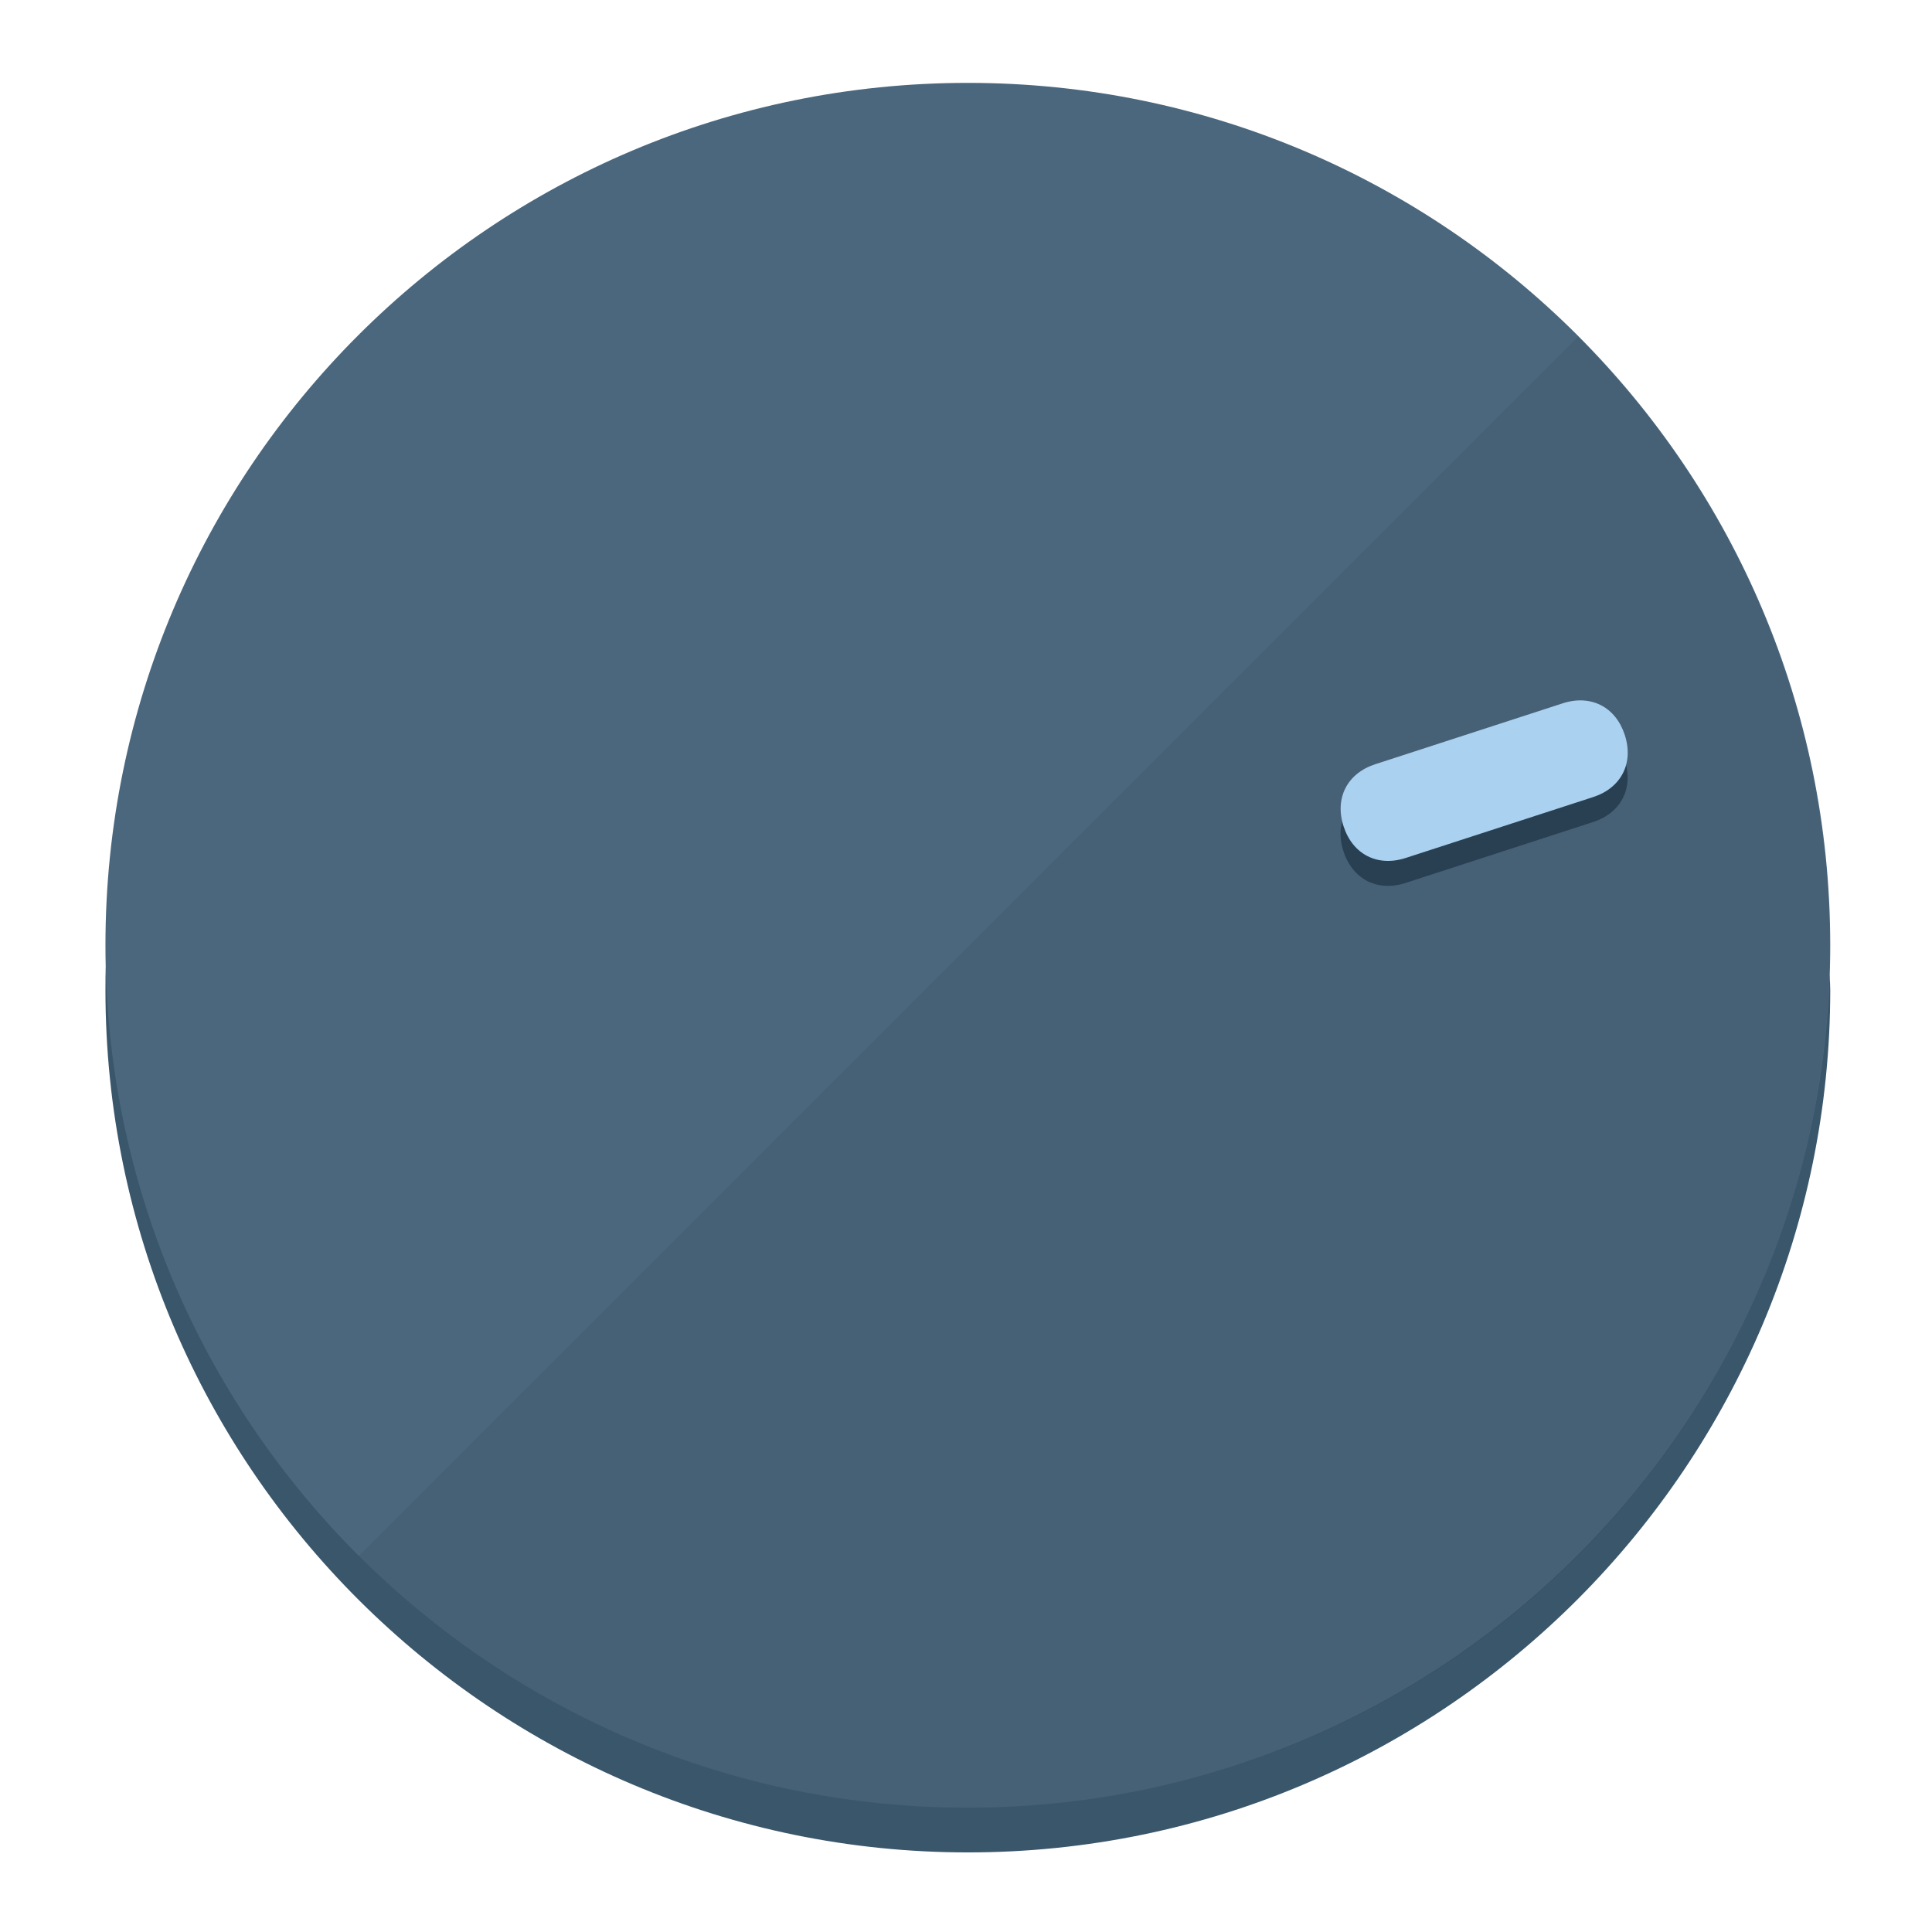
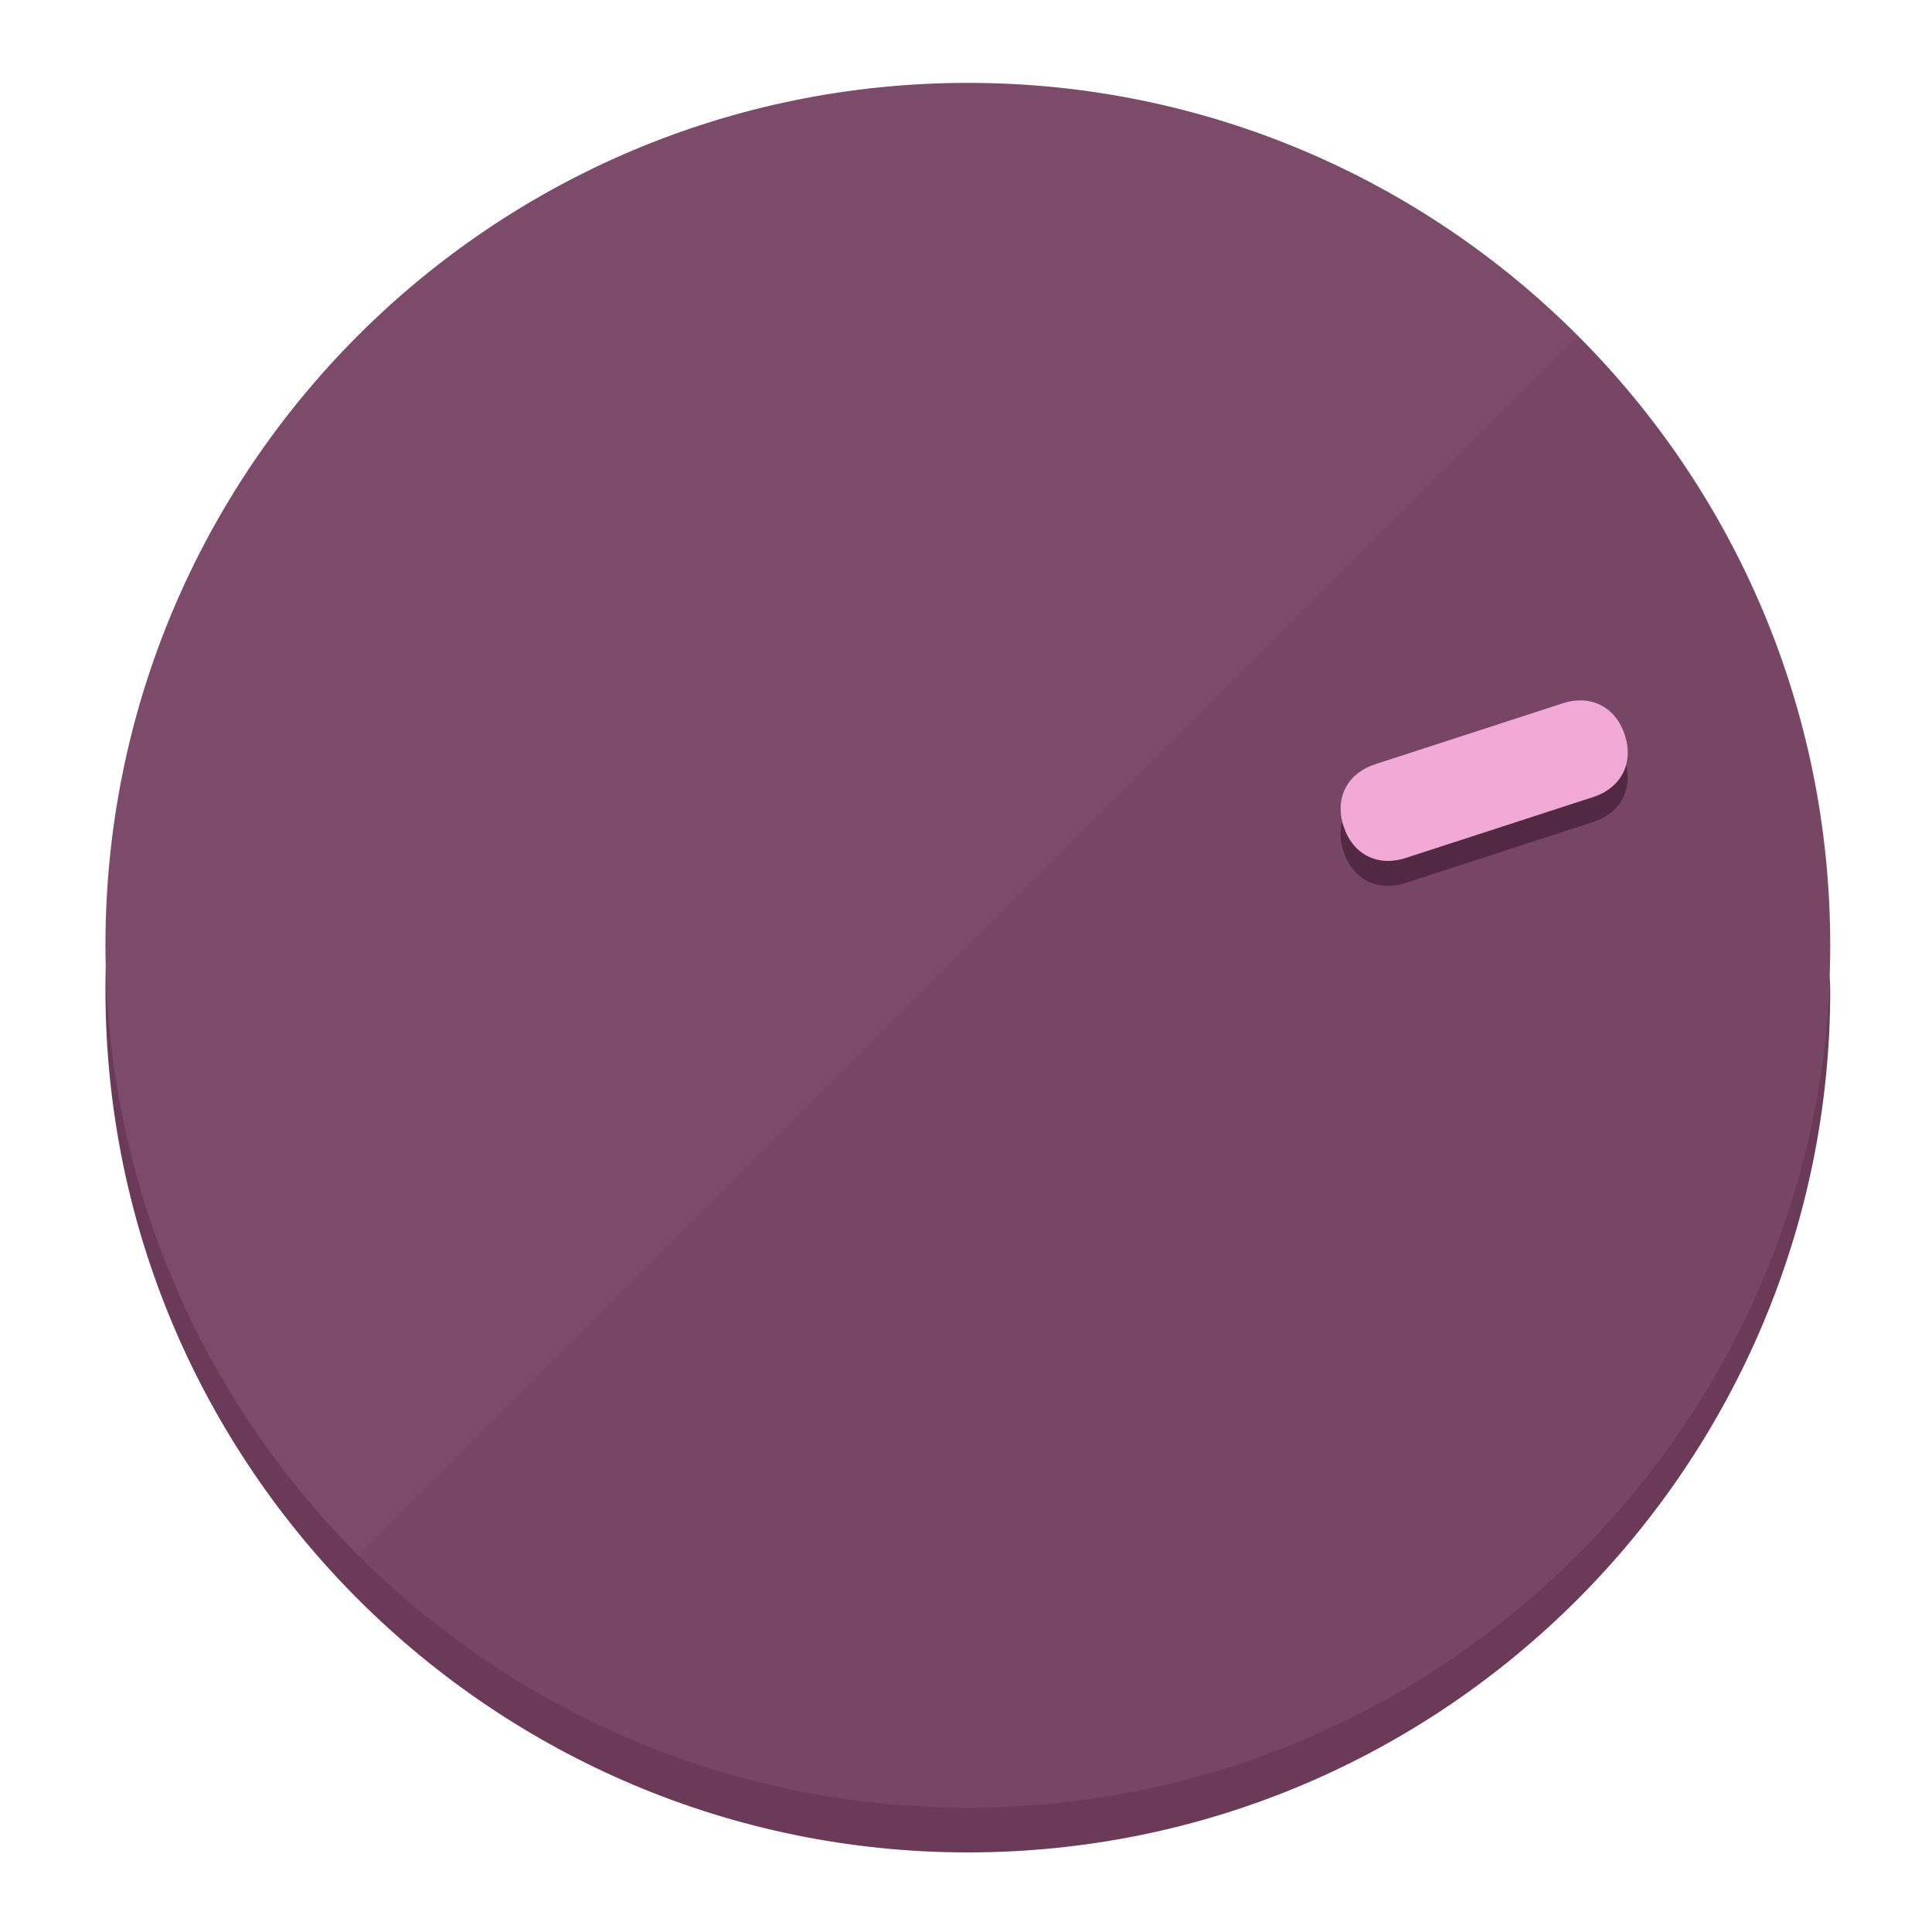
<svg xmlns="http://www.w3.org/2000/svg" height="120px" width="120px" version="1.1" id="Layer_1" viewBox="0 0 496.8 496.8" xml:space="preserve">
  <defs id="defs23" />
  <g id="g3158">
-     <path style="display:inline;fill:#3A566B;fill-opacity:1;stroke-width:1.584" d="m 248.875,445.92 c 116.582,0 212.89,-91.238 220.493,-205.286 0,5.069 1.267,8.87 1.267,13.939 0,121.651 -98.842,221.76 -221.76,221.76 -121.651,0 -221.76,-98.842 -221.76,-221.76 0,-5.069 0,-8.87 1.267,-13.939 7.603,114.048 103.91,205.286 220.493,205.286 z" id="path8" />
-     <circle style="display:inline;fill:#4B677D;fill-opacity:1;stroke-width:1.584" cx="248.875" cy="243.071" r="221.76" id="circle12" />
-     <path style="display:inline;fill:#294052;fill-opacity:0.154;stroke-width:1.587" d="m 405.744,86.606 c 86.308,86.308 86.308,227.193 0,313.5 -86.308,86.308 -227.193,86.308 -313.5,0" id="path14" />
+     <path style="display:inline;fill:#6B3A58;fill-opacity:1;stroke-width:1.584" d="m 248.875,445.92 c 116.582,0 212.89,-91.238 220.493,-205.286 0,5.069 1.267,8.87 1.267,13.939 0,121.651 -98.842,221.76 -221.76,221.76 -121.651,0 -221.76,-98.842 -221.76,-221.76 0,-5.069 0,-8.87 1.267,-13.939 7.603,114.048 103.91,205.286 220.493,205.286 z" id="path8" />
+     <circle style="display:inline;fill:#7D4B6A;fill-opacity:1;stroke-width:1.584" cx="248.875" cy="243.071" r="221.76" id="circle12" />
+     <path style="display:inline;fill:#522942;fill-opacity:0.154;stroke-width:1.587" d="m 405.744,86.606 c 86.308,86.308 86.308,227.193 0,313.5 -86.308,86.308 -227.193,86.308 -313.5,0" id="path14" />
  </g>
  <g id="g3198">
    <circle style="display:none;fill:#000000;fill-opacity:0;stroke-width:1.584" cx="308.441" cy="-161.035" r="221.76" id="circle12-3" transform="rotate(72)" />
-     <path style="display:inline;fill:#294052;fill-opacity:1;stroke-width:1.584" d="m 361.436,227.043 c -7.231,2.35 -13.618,-0.905 -15.968,-8.136 v 0 c -2.35,-7.231 0.905,-13.618 8.136,-15.968 l 48.207,-15.663 c 7.231,-2.349 13.618,0.905 15.968,8.136 v 0 c 2.35,7.231 -0.905,13.618 -8.136,15.968 z" id="path3789" />
-     <path style="display:inline;fill:#AAD1F0;stroke-width:1.584" d="m 361.461,220.621 c -7.231,2.349 -13.618,-0.905 -15.968,-8.136 v 0 c -2.35,-7.231 0.905,-13.618 8.136,-15.968 l 48.207,-15.663 c 7.231,-2.35 13.618,0.905 15.968,8.136 v 0 c 2.35,7.231 -0.905,13.618 -8.136,15.968 z" id="path915" />
+     <path style="display:inline;fill:#522942;fill-opacity:1;stroke-width:1.584" d="m 361.436,227.043 c -7.231,2.35 -13.618,-0.905 -15.968,-8.136 v 0 c -2.35,-7.231 0.905,-13.618 8.136,-15.968 l 48.207,-15.663 c 7.231,-2.349 13.618,0.905 15.968,8.136 v 0 c 2.35,7.231 -0.905,13.618 -8.136,15.968 z" id="path3789" />
+     <path style="display:inline;fill:#F0AAD5;stroke-width:1.584" d="m 361.461,220.621 c -7.231,2.349 -13.618,-0.905 -15.968,-8.136 v 0 c -2.35,-7.231 0.905,-13.618 8.136,-15.968 l 48.207,-15.663 c 7.231,-2.35 13.618,0.905 15.968,8.136 v 0 c 2.35,7.231 -0.905,13.618 -8.136,15.968 z" id="path915" />
  </g>
</svg>
